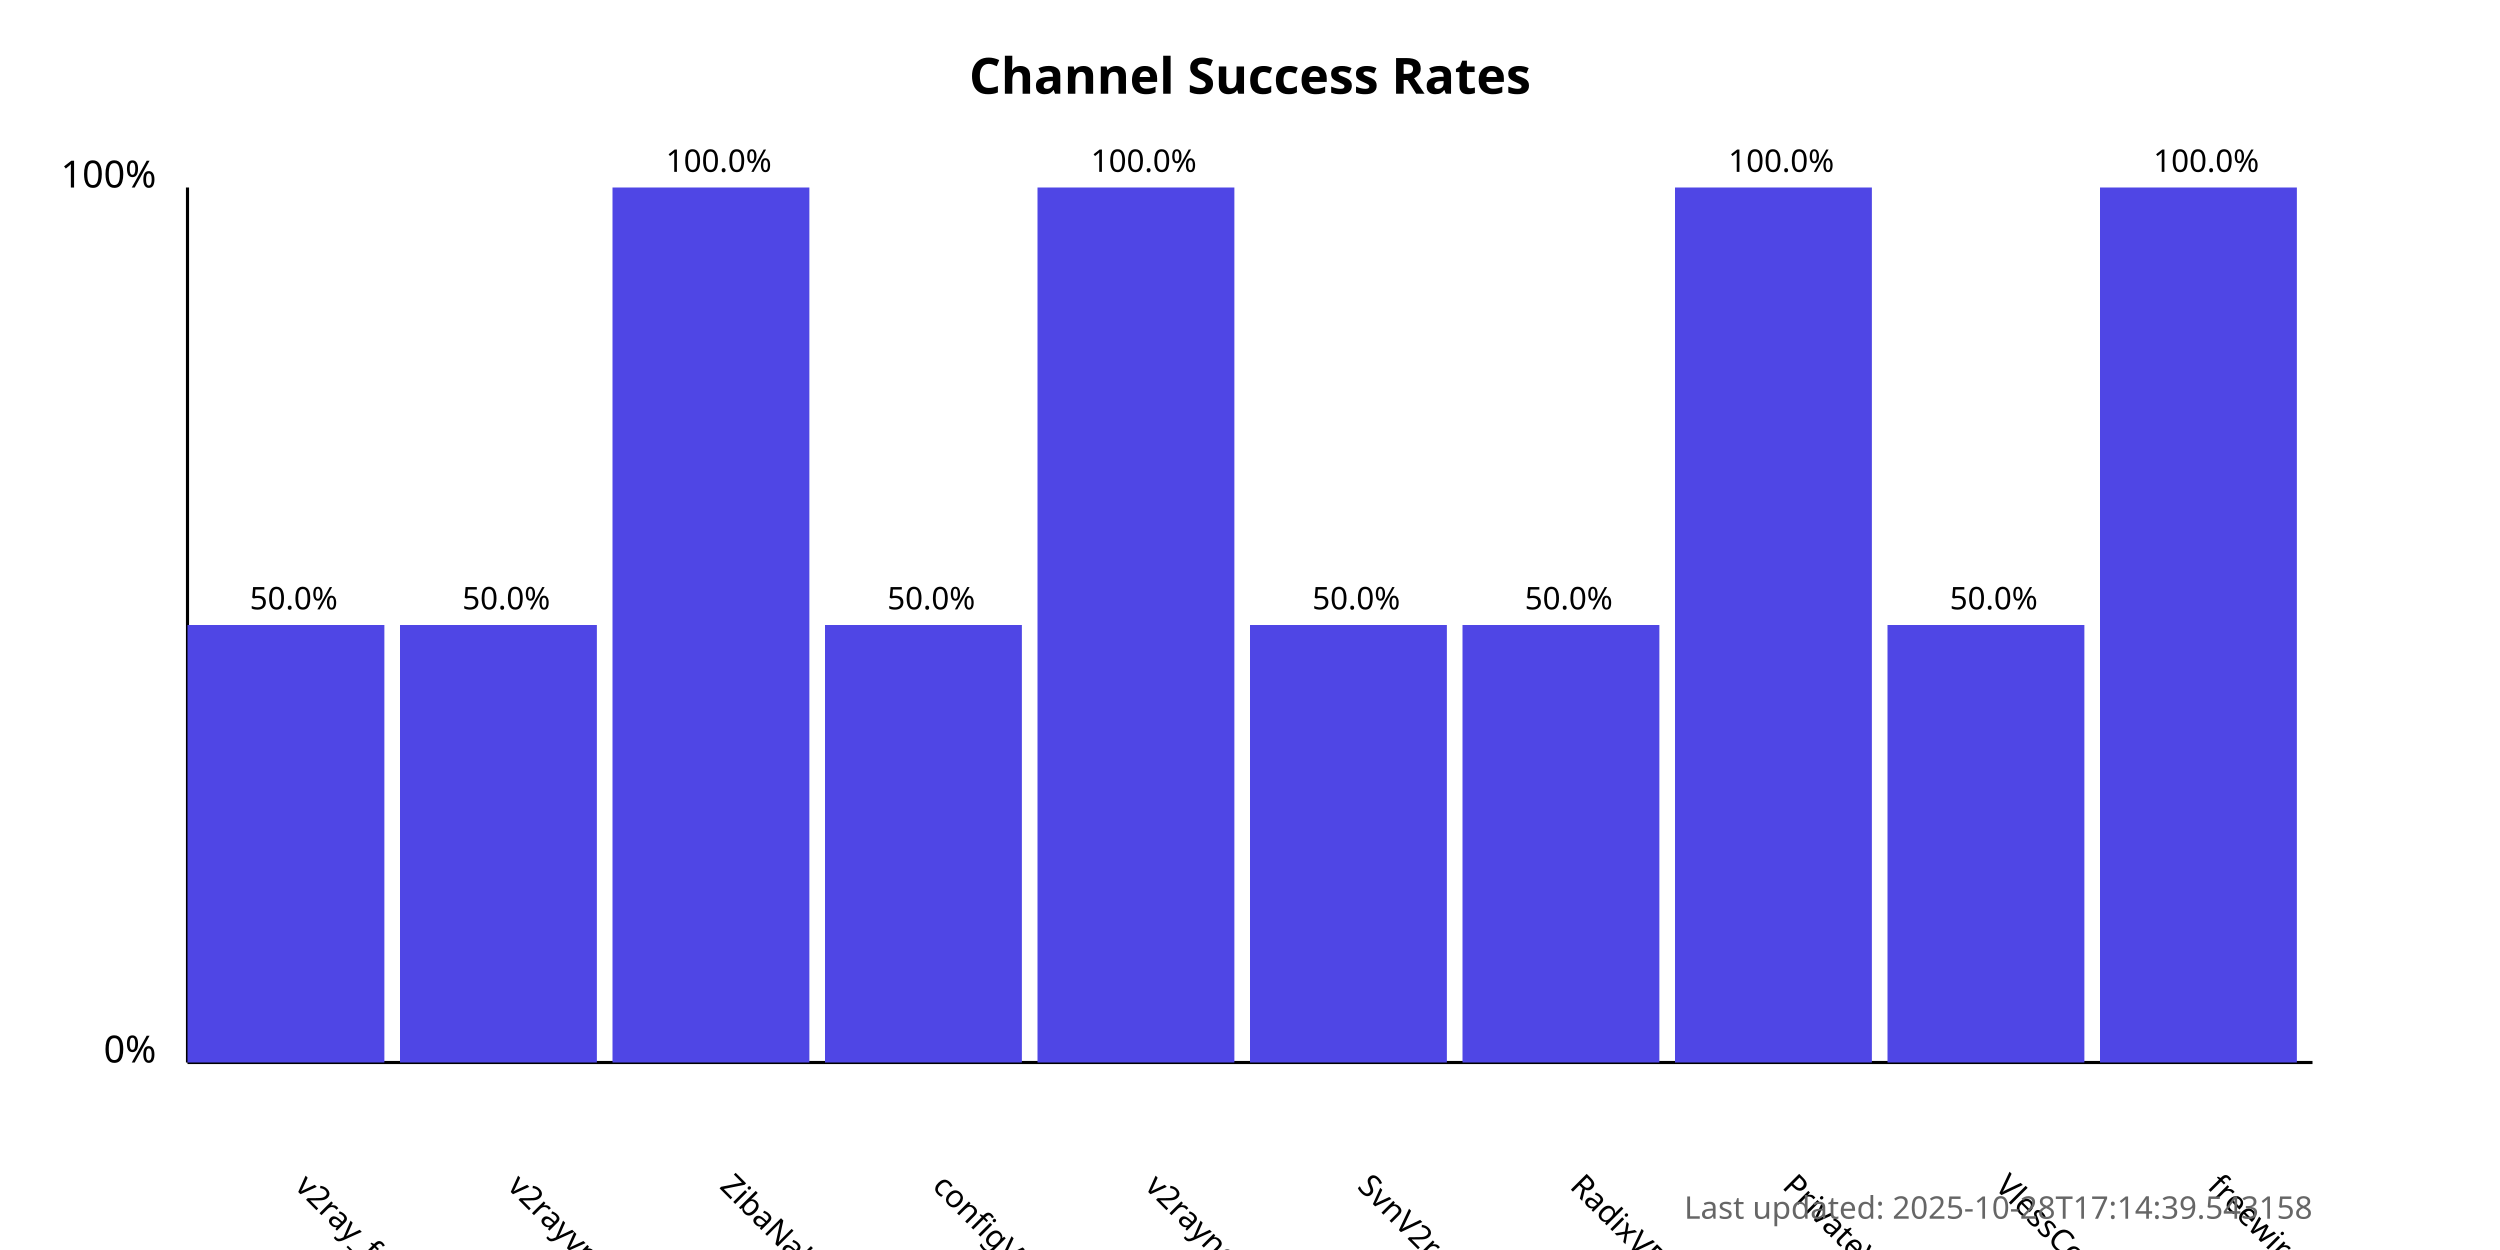
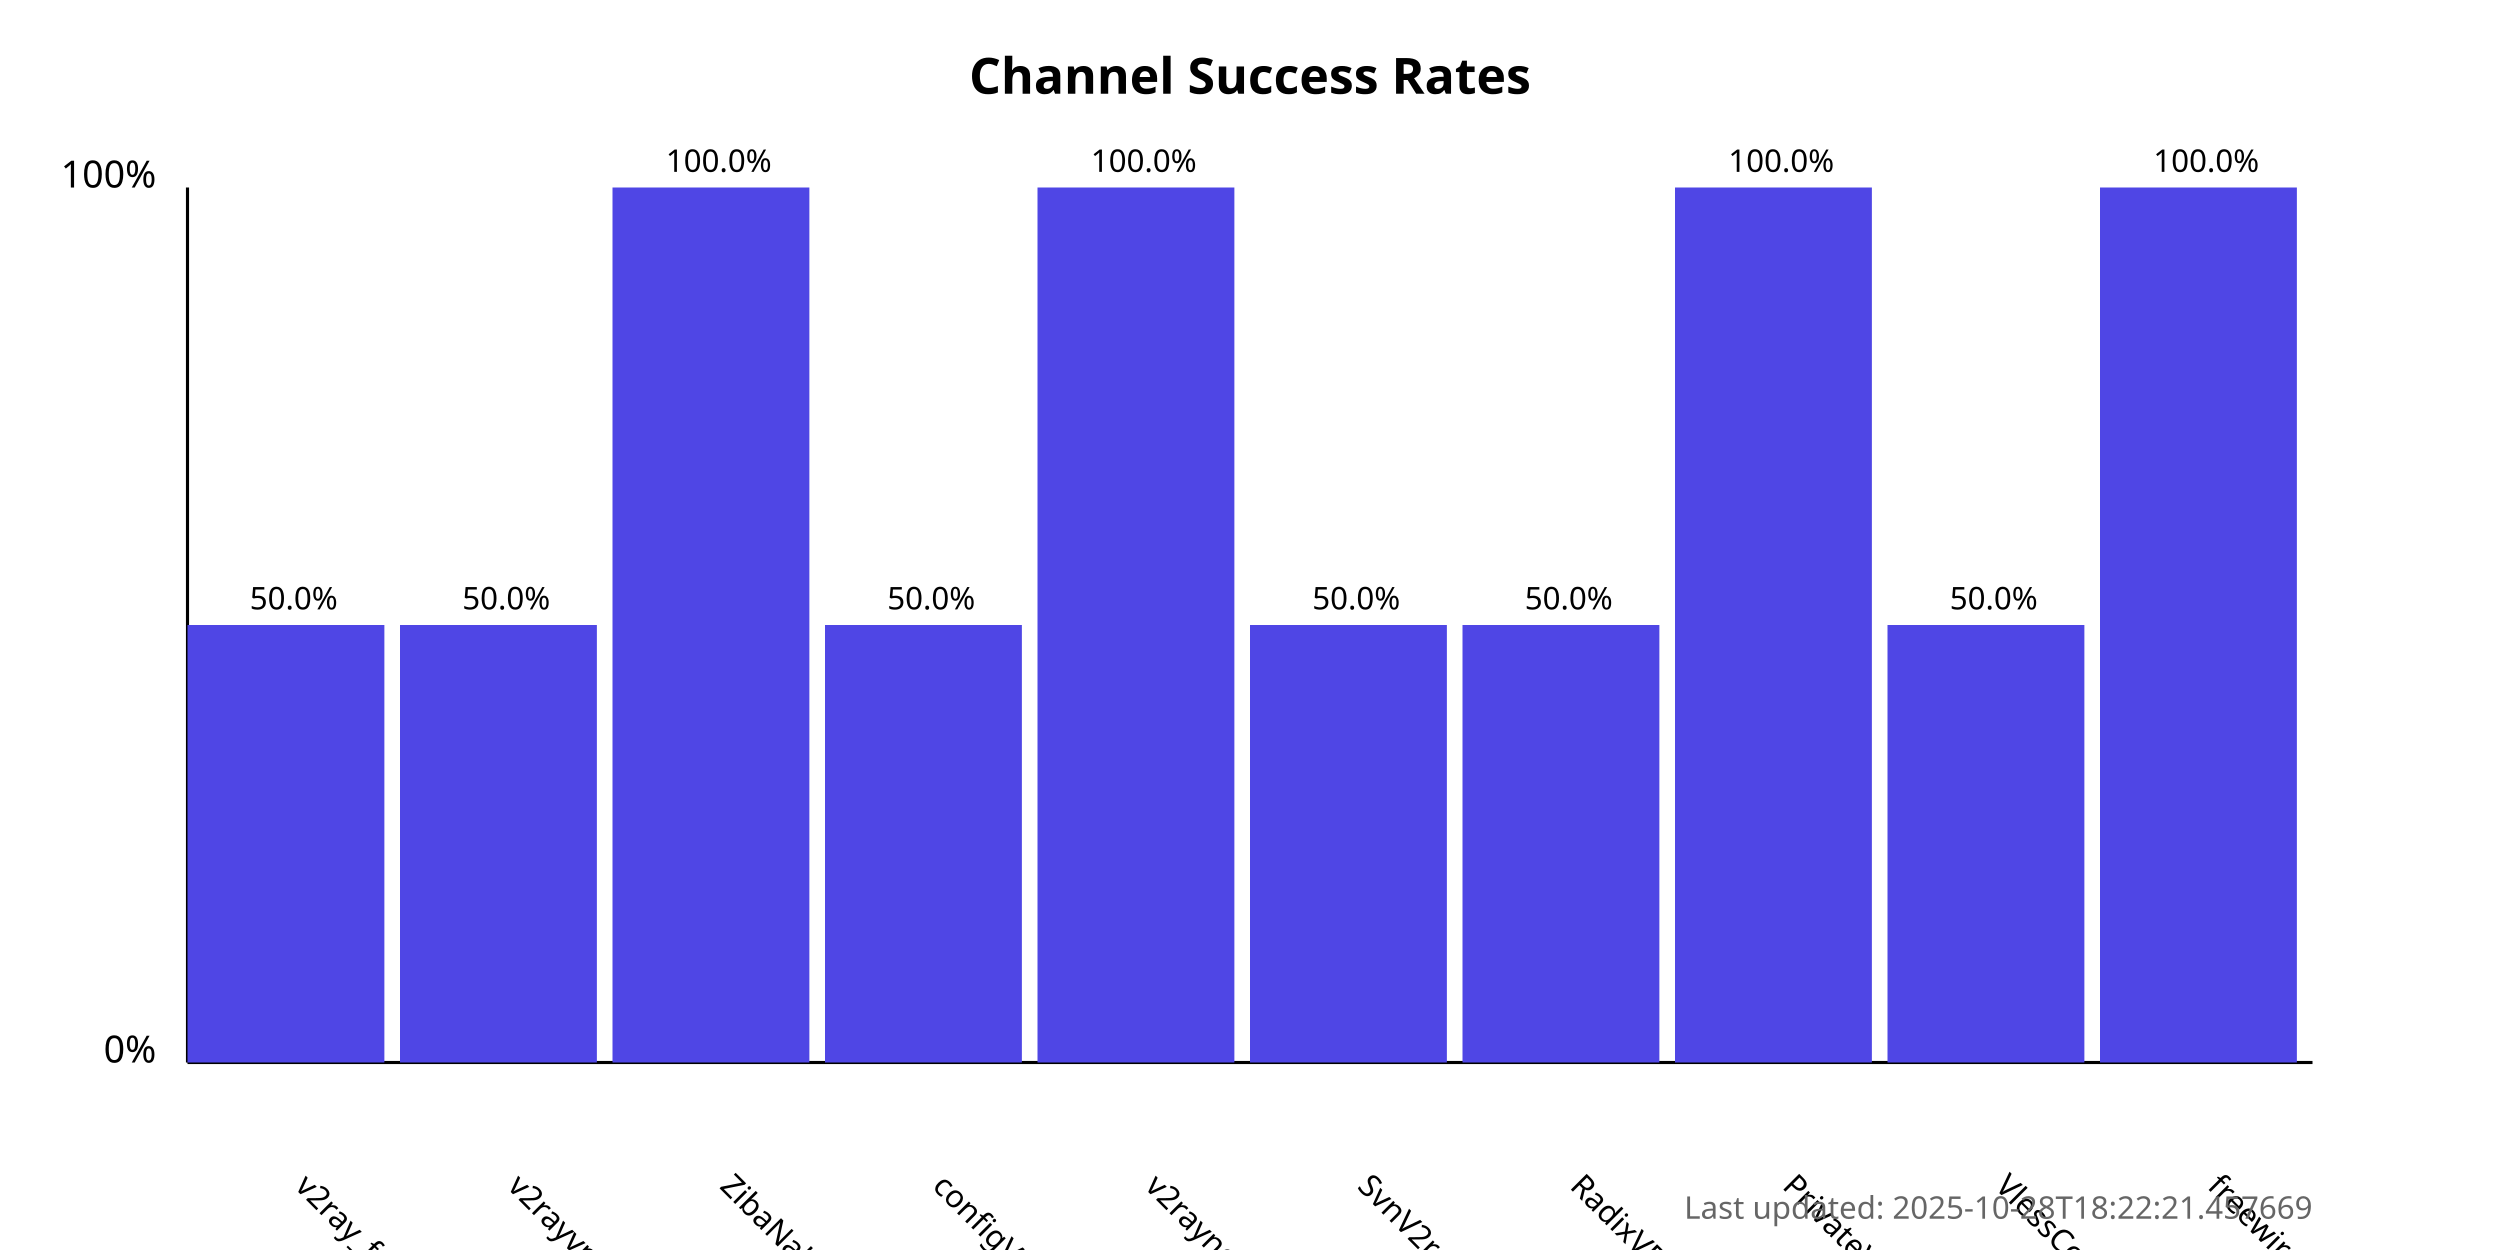
<svg xmlns="http://www.w3.org/2000/svg" width="800" height="400">
  <style>
            .chart-title { font: bold 16px sans-serif; }
            .axis-label { font: 12px sans-serif; }
            .tick-label { font: 10px sans-serif; }
            .bar { fill: #4f46e5; }
            .bar:hover { fill: #6366f1; }
            .timestamp { font: 10px sans-serif; fill: #666; }
        </style>
  <text x="400.0" y="30" text-anchor="middle" class="chart-title">
            Channel Success Rates
        </text>
  <line x1="60" y1="340" x2="60" y2="60" stroke="black" stroke-width="1" />
  <line x1="60" y1="340" x2="740" y2="340" stroke="black" stroke-width="1" />
  <text x="50" y="340" text-anchor="end" class="axis-label">0%</text>
  <text x="50" y="60" text-anchor="end" class="axis-label">100%</text>
  <g>
    <rect x="60" y="200.0" width="63.0" height="140.0" class="bar" />
    <text x="94.0" y="380" transform="rotate(45, 94.0, 380)" text-anchor="start" class="tick-label">
                v2ray_free_conf
            </text>
    <text x="94.0" y="195.0" text-anchor="middle" class="tick-label">
                50.0%
            </text>
  </g>
  <g>
    <rect x="128.0" y="200.0" width="63.0" height="140.0" class="bar" />
    <text x="162.0" y="380" transform="rotate(45, 162.0, 380)" text-anchor="start" class="tick-label">
                v2rayvpno
            </text>
    <text x="162.0" y="195.0" text-anchor="middle" class="tick-label">
                50.0%
            </text>
  </g>
  <g>
    <rect x="196.0" y="60.0" width="63.0" height="280.0" class="bar" />
    <text x="230.0" y="380" transform="rotate(45, 230.0, 380)" text-anchor="start" class="tick-label">
                ZibaNabz
            </text>
    <text x="230.0" y="55.0" text-anchor="middle" class="tick-label">
                100.0%
            </text>
  </g>
  <g>
    <rect x="264.0" y="200.0" width="63.0" height="140.0" class="bar" />
    <text x="298.0" y="380" transform="rotate(45, 298.0, 380)" text-anchor="start" class="tick-label">
                configV2rayForFree
            </text>
    <text x="298.0" y="195.0" text-anchor="middle" class="tick-label">
                50.0%
            </text>
  </g>
  <g>
    <rect x="332.0" y="60.0" width="63.0" height="280.0" class="bar" />
    <text x="366.0" y="380" transform="rotate(45, 366.0, 380)" text-anchor="start" class="tick-label">
                v2rayngvpn
            </text>
    <text x="366.0" y="55.0" text-anchor="middle" class="tick-label">
                100.0%
            </text>
  </g>
  <g>
    <rect x="400.0" y="200.0" width="63.0" height="140.0" class="bar" />
    <text x="434.0" y="380" transform="rotate(45, 434.0, 380)" text-anchor="start" class="tick-label">
                SvnV2ray
            </text>
    <text x="434.0" y="195.0" text-anchor="middle" class="tick-label">
                50.0%
            </text>
  </g>
  <g>
    <rect x="468.0" y="200.0" width="63.0" height="140.0" class="bar" />
    <text x="502.0" y="380" transform="rotate(45, 502.0, 380)" text-anchor="start" class="tick-label">
                RadixVPN
            </text>
    <text x="502.0" y="195.0" text-anchor="middle" class="tick-label">
                50.0%
            </text>
  </g>
  <g>
    <rect x="536.0" y="60.0" width="63.0" height="280.0" class="bar" />
    <text x="570.0" y="380" transform="rotate(45, 570.0, 380)" text-anchor="start" class="tick-label">
                PrivateVPNs
            </text>
    <text x="570.0" y="55.0" text-anchor="middle" class="tick-label">
                100.0%
            </text>
  </g>
  <g>
    <rect x="604.0" y="200.0" width="63.0" height="140.0" class="bar" />
    <text x="638.0" y="380" transform="rotate(45, 638.0, 380)" text-anchor="start" class="tick-label">
                VlessConfig
            </text>
    <text x="638.0" y="195.0" text-anchor="middle" class="tick-label">
                50.0%
            </text>
  </g>
  <g>
    <rect x="672.0" y="60.0" width="63.0" height="280.0" class="bar" />
    <text x="706.0" y="380" transform="rotate(45, 706.0, 380)" text-anchor="start" class="tick-label">
                freewireguard
            </text>
    <text x="706.0" y="55.0" text-anchor="middle" class="tick-label">
                100.0%
            </text>
  </g>
  <text x="740" y="390" text-anchor="end" class="timestamp">
-             Last updated: 2025-10-28T17:14:39.543158
+             Last updated: 2025-10-28T18:22:21.457669
        </text>
</svg>
